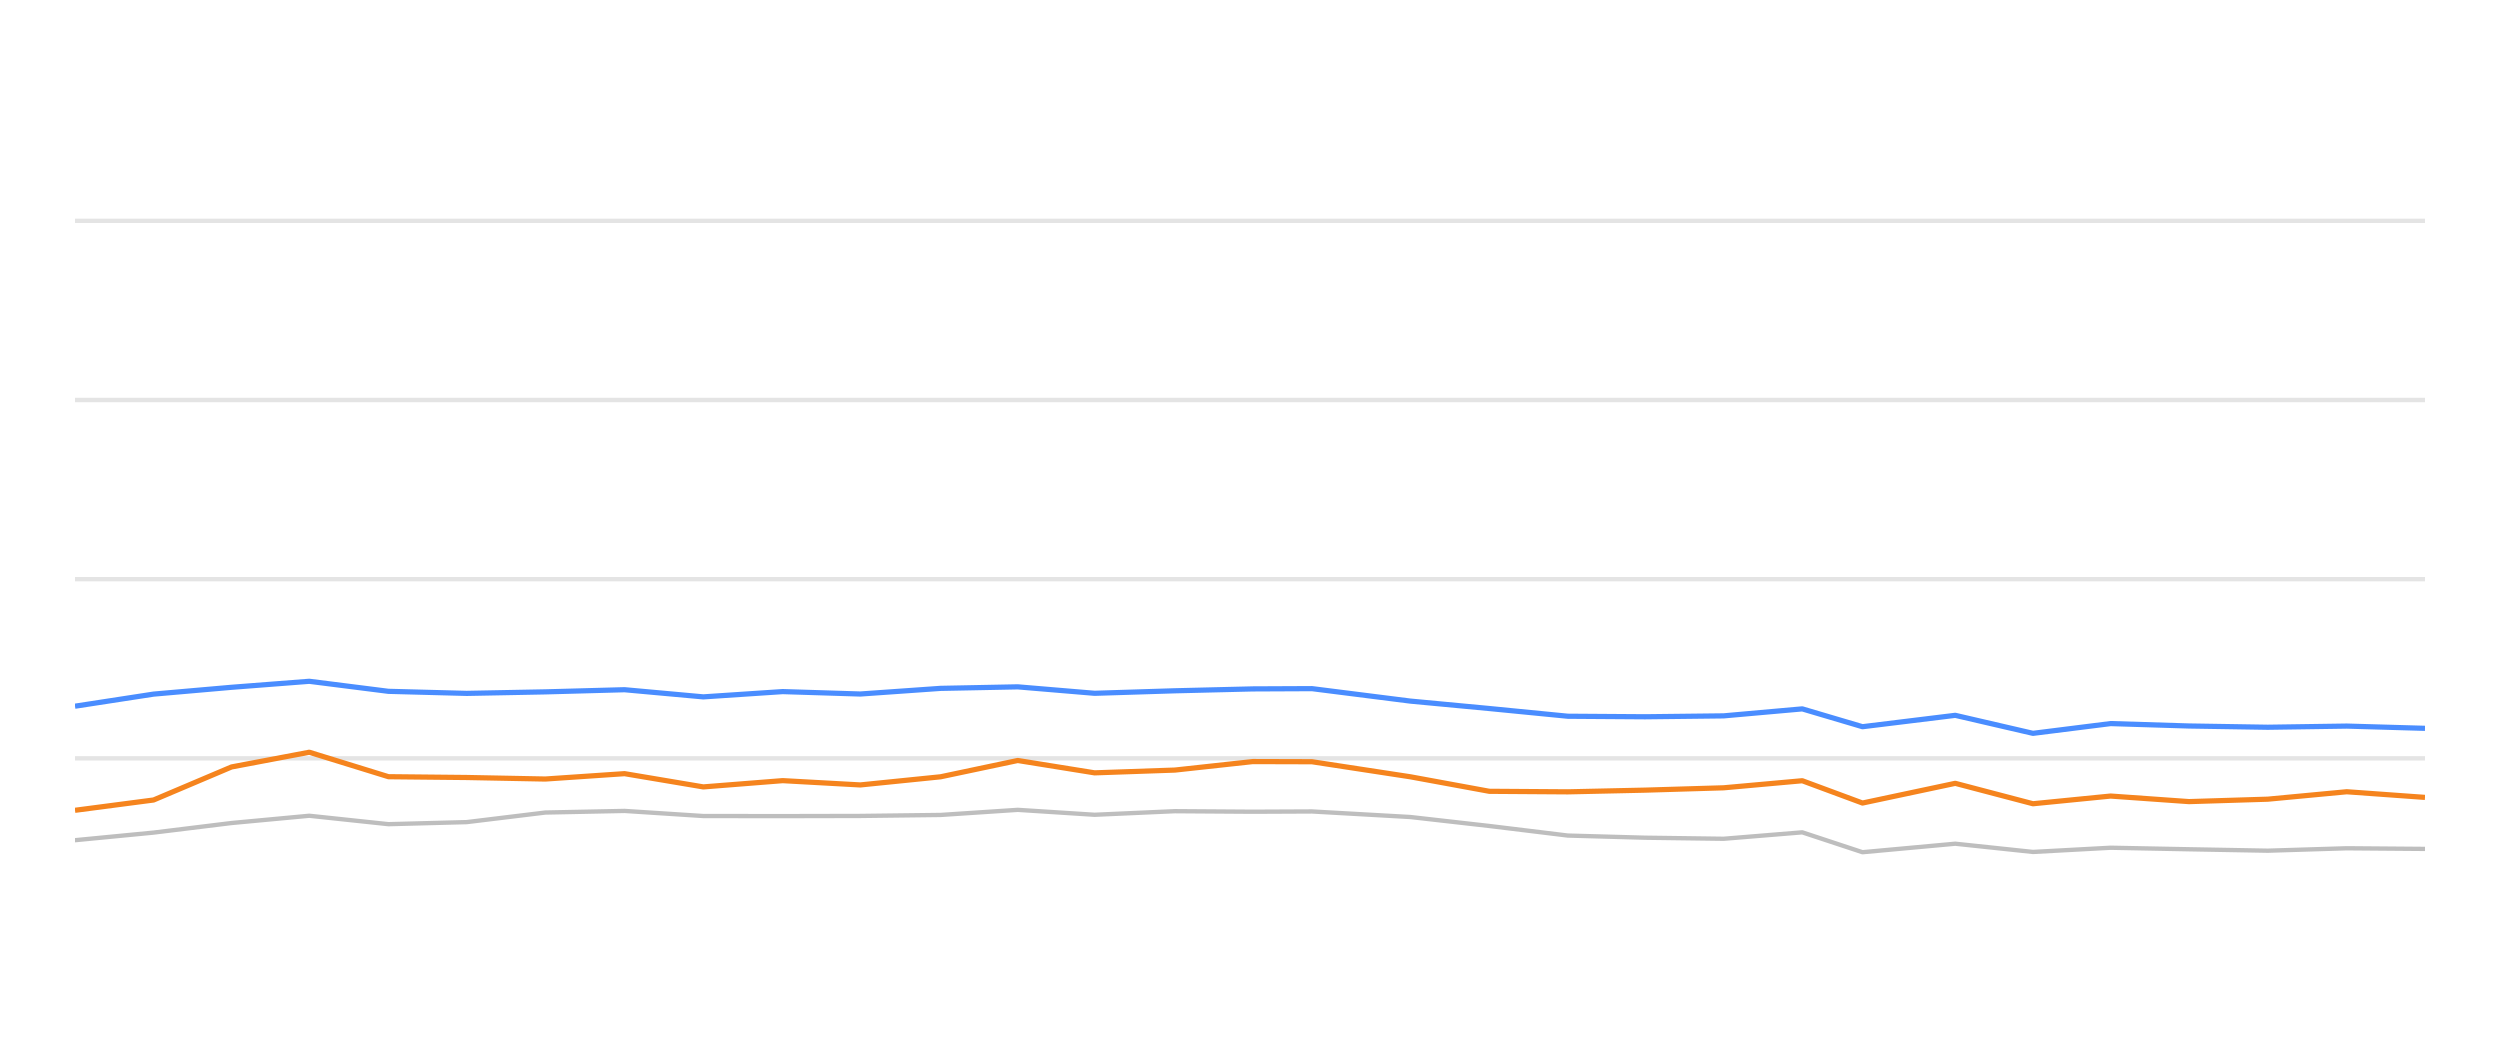
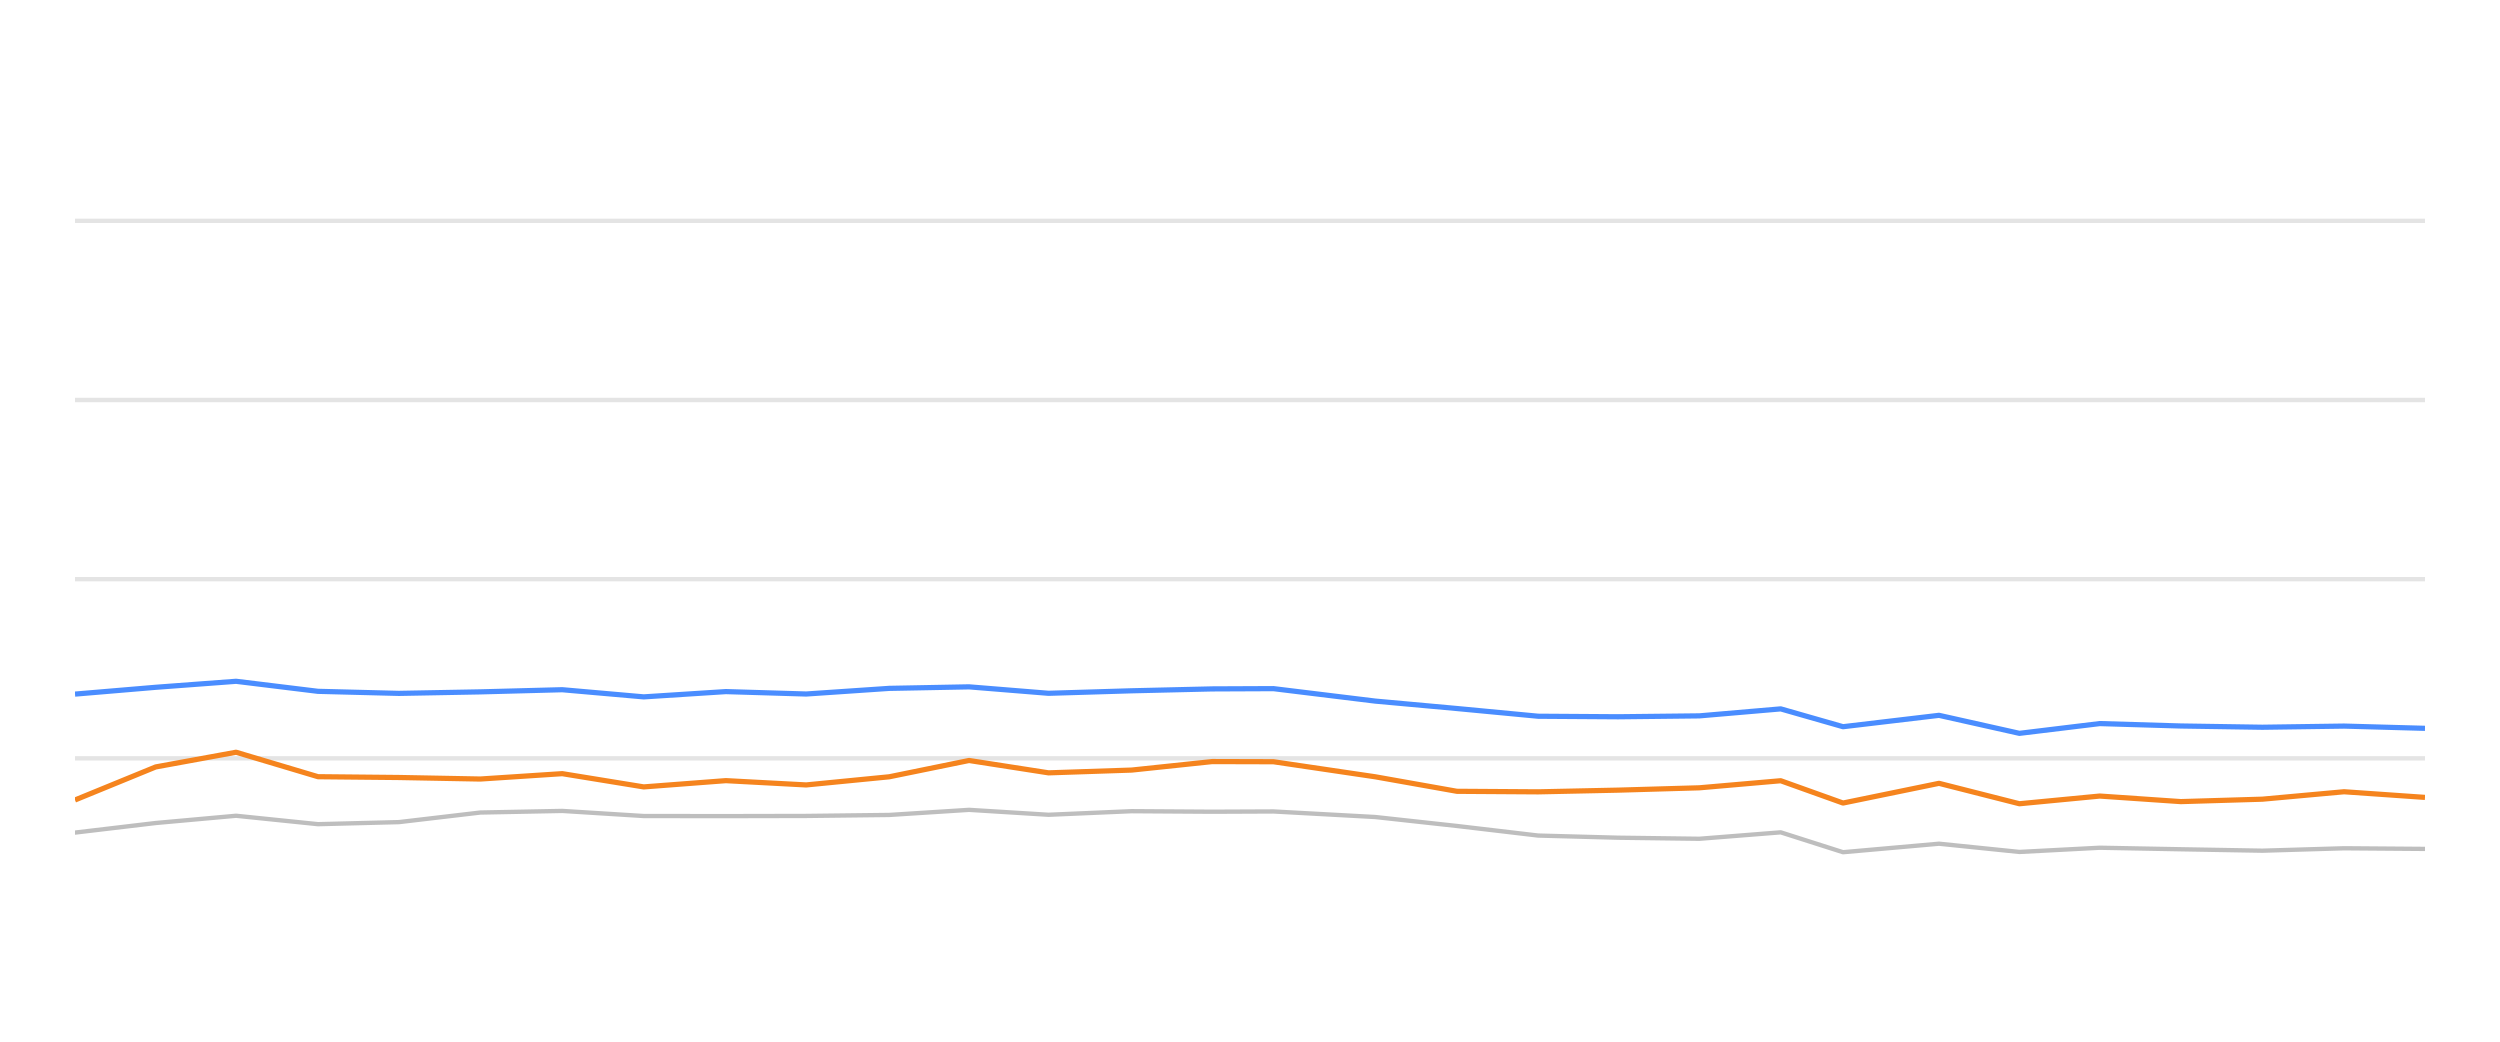
<svg xmlns="http://www.w3.org/2000/svg" width="288pt" height="120pt" viewBox="0 0 288 120" version="1.1">
  <defs>
    <style type="text/css">*{stroke-linejoin: round; stroke-linecap: butt}</style>
  </defs>
  <g id="figure_1">
    <g id="patch_1">
      <path d="M 0 120  L 288 120  L 288 0  L 0 0  L 0 120  z " style="fill: none; opacity: 0" />
    </g>
    <g id="axes_1">
      <g id="patch_2">
        <path d="M 8.64 108  L 279.36 108  L 279.36 4.8  L 8.64 4.8  L 8.64 108  z " style="fill: none" />
      </g>
      <g id="matplotlib.axis_1" />
      <g id="matplotlib.axis_2" />
      <g id="line2d_1">
-         <path d="M 8.64 87.36  L 279.36 87.36  " clip-path="url(#paa2663293a)" style="fill: none; stroke: #b2b2b2; stroke-opacity: 0.35; stroke-width: 0.5; stroke-linecap: square" />
+         <path d="M 8.64 87.36  L 279.36 87.36  " clip-path="url(#p0d36d2965b)" style="fill: none; stroke: #b2b2b2; stroke-opacity: 0.35; stroke-width: 0.5; stroke-linecap: square" />
      </g>
      <g id="line2d_2">
-         <path d="M 8.64 66.72  L 279.36 66.72  " clip-path="url(#paa2663293a)" style="fill: none; stroke: #b2b2b2; stroke-opacity: 0.35; stroke-width: 0.5; stroke-linecap: square" />
+         <path d="M 8.64 66.72  L 279.36 66.72  " clip-path="url(#p0d36d2965b)" style="fill: none; stroke: #b2b2b2; stroke-opacity: 0.35; stroke-width: 0.5; stroke-linecap: square" />
      </g>
      <g id="line2d_3">
-         <path d="M 8.64 46.08  L 279.36 46.08  " clip-path="url(#paa2663293a)" style="fill: none; stroke: #b2b2b2; stroke-opacity: 0.35; stroke-width: 0.5; stroke-linecap: square" />
+         <path d="M 8.64 46.08  L 279.36 46.08  " clip-path="url(#p0d36d2965b)" style="fill: none; stroke: #b2b2b2; stroke-opacity: 0.35; stroke-width: 0.5; stroke-linecap: square" />
      </g>
      <g id="line2d_4">
-         <path d="M 8.64 25.44  L 279.36 25.44  " clip-path="url(#paa2663293a)" style="fill: none; stroke: #b2b2b2; stroke-opacity: 0.35; stroke-width: 0.5; stroke-linecap: square" />
+         <path d="M 8.64 25.44  L 279.36 25.44  " clip-path="url(#p0d36d2965b)" style="fill: none; stroke: #b2b2b2; stroke-opacity: 0.35; stroke-width: 0.5; stroke-linecap: square" />
      </g>
      <g id="line2d_5">
-         <path d="M 8.64 96.792  L 17.694 95.915  L 26.679 94.811  L 35.628 93.975  L 44.75 94.945  L 53.764 94.708  L 62.821 93.604  L 71.949 93.418  L 81.021 94.006  L 90.167 94.016  L 99.109 93.996  L 108.359 93.882  L 117.245 93.294  L 126.097 93.862  L 135.352 93.449  L 144.327 93.511  L 151.139 93.48  L 162.472 94.12  L 171.568 95.152  L 180.612 96.256  L 189.515 96.504  L 198.563 96.627  L 207.621 95.884  L 214.559 98.175  L 225.246 97.195  L 234.198 98.144  L 243.146 97.659  L 252.17 97.835  L 261.25 98  L 270.346 97.721  L 279.36 97.794  " clip-path="url(#paa2663293a)" style="fill: none; stroke: #bebebe; stroke-width: 0.5; stroke-linecap: round" />
+         <path d="M 8.64 95.915  L 17.937 94.811  L 27.195 93.975  L 36.633 94.945  L 45.958 94.708  L 55.329 93.604  L 64.773 93.418  L 74.158 94.006  L 83.621 94.016  L 92.872 93.996  L 102.442 93.882  L 111.635 93.294  L 120.794 93.862  L 130.369 93.449  L 139.655 93.511  L 146.702 93.48  L 158.428 94.12  L 167.838 95.152  L 177.195 96.256  L 186.407 96.504  L 195.768 96.627  L 205.139 95.884  L 212.317 98.175  L 223.374 97.195  L 232.636 98.144  L 241.893 97.659  L 251.229 97.835  L 260.624 98  L 270.034 97.721  L 279.36 97.794  " clip-path="url(#p0d36d2965b)" style="fill: none; stroke: #bebebe; stroke-width: 0.5; stroke-linecap: round" />
      </g>
      <g id="line2d_6">
-         <path d="M 8.64 81.354  L 17.694 79.961  L 26.679 79.176  L 35.628 78.485  L 44.75 79.641  L 53.764 79.878  L 62.821 79.703  L 71.949 79.455  L 81.021 80.28  L 90.167 79.672  L 99.109 79.95  L 108.359 79.3  L 117.245 79.125  L 126.097 79.868  L 135.352 79.579  L 144.327 79.362  L 151.139 79.331  L 162.472 80.766  L 171.568 81.622  L 180.612 82.51  L 189.515 82.572  L 198.563 82.468  L 207.621 81.663  L 214.559 83.717  L 225.246 82.406  L 234.198 84.481  L 243.146 83.356  L 252.17 83.634  L 261.25 83.779  L 270.346 83.645  L 279.36 83.903  " clip-path="url(#paa2663293a)" style="fill: none; stroke: #4a8dff; stroke-width: 0.6" />
+         <path d="M 8.64 79.961  L 17.937 79.176  L 27.195 78.485  L 36.633 79.641  L 45.958 79.878  L 55.329 79.703  L 64.773 79.455  L 74.158 80.28  L 83.621 79.672  L 92.872 79.95  L 102.442 79.3  L 111.635 79.125  L 120.794 79.868  L 130.369 79.579  L 139.655 79.362  L 146.702 79.331  L 158.428 80.766  L 167.838 81.622  L 177.195 82.51  L 186.407 82.572  L 195.768 82.468  L 205.139 81.663  L 212.317 83.717  L 223.374 82.406  L 232.636 84.481  L 241.893 83.356  L 251.229 83.634  L 260.624 83.779  L 270.034 83.645  L 279.36 83.903  " clip-path="url(#p0d36d2965b)" style="fill: none; stroke: #4a8dff; stroke-width: 0.6" />
      </g>
      <g id="line2d_7">
-         <path d="M 8.64 93.346  L 17.694 92.159  L 26.679 88.351  L 35.628 86.658  L 44.75 89.476  L 53.764 89.568  L 62.821 89.744  L 71.949 89.125  L 81.021 90.652  L 90.167 89.93  L 99.109 90.425  L 108.359 89.486  L 117.245 87.608  L 126.097 89.032  L 135.352 88.712  L 144.327 87.732  L 151.139 87.752  L 162.472 89.486  L 171.568 91.158  L 180.612 91.22  L 189.515 91.024  L 198.563 90.755  L 207.621 89.94  L 214.559 92.51  L 225.246 90.239  L 234.198 92.592  L 243.146 91.705  L 252.17 92.345  L 261.25 92.066  L 270.346 91.209  L 279.36 91.86  " clip-path="url(#paa2663293a)" style="fill: none; stroke: #f5841e; stroke-width: 0.6" />
+         <path d="M 8.64 92.159  L 17.937 88.351  L 27.195 86.658  L 36.633 89.476  L 45.958 89.568  L 55.329 89.744  L 64.773 89.125  L 74.158 90.652  L 83.621 89.93  L 92.872 90.425  L 102.442 89.486  L 111.635 87.608  L 120.794 89.032  L 130.369 88.712  L 139.655 87.732  L 146.702 87.752  L 158.428 89.486  L 167.838 91.158  L 177.195 91.22  L 186.407 91.024  L 195.768 90.755  L 205.139 89.94  L 212.317 92.51  L 223.374 90.239  L 232.636 92.592  L 241.893 91.705  L 251.229 92.345  L 260.624 92.066  L 270.034 91.209  L 279.36 91.86  " clip-path="url(#p0d36d2965b)" style="fill: none; stroke: #f5841e; stroke-width: 0.6" />
      </g>
    </g>
  </g>
  <defs>
-     <clipPath id="paa2663293a">
+     <clipPath id="p0d36d2965b">
      <rect x="8.64" y="4.8" width="270.72" height="103.2" />
    </clipPath>
  </defs>
</svg>
